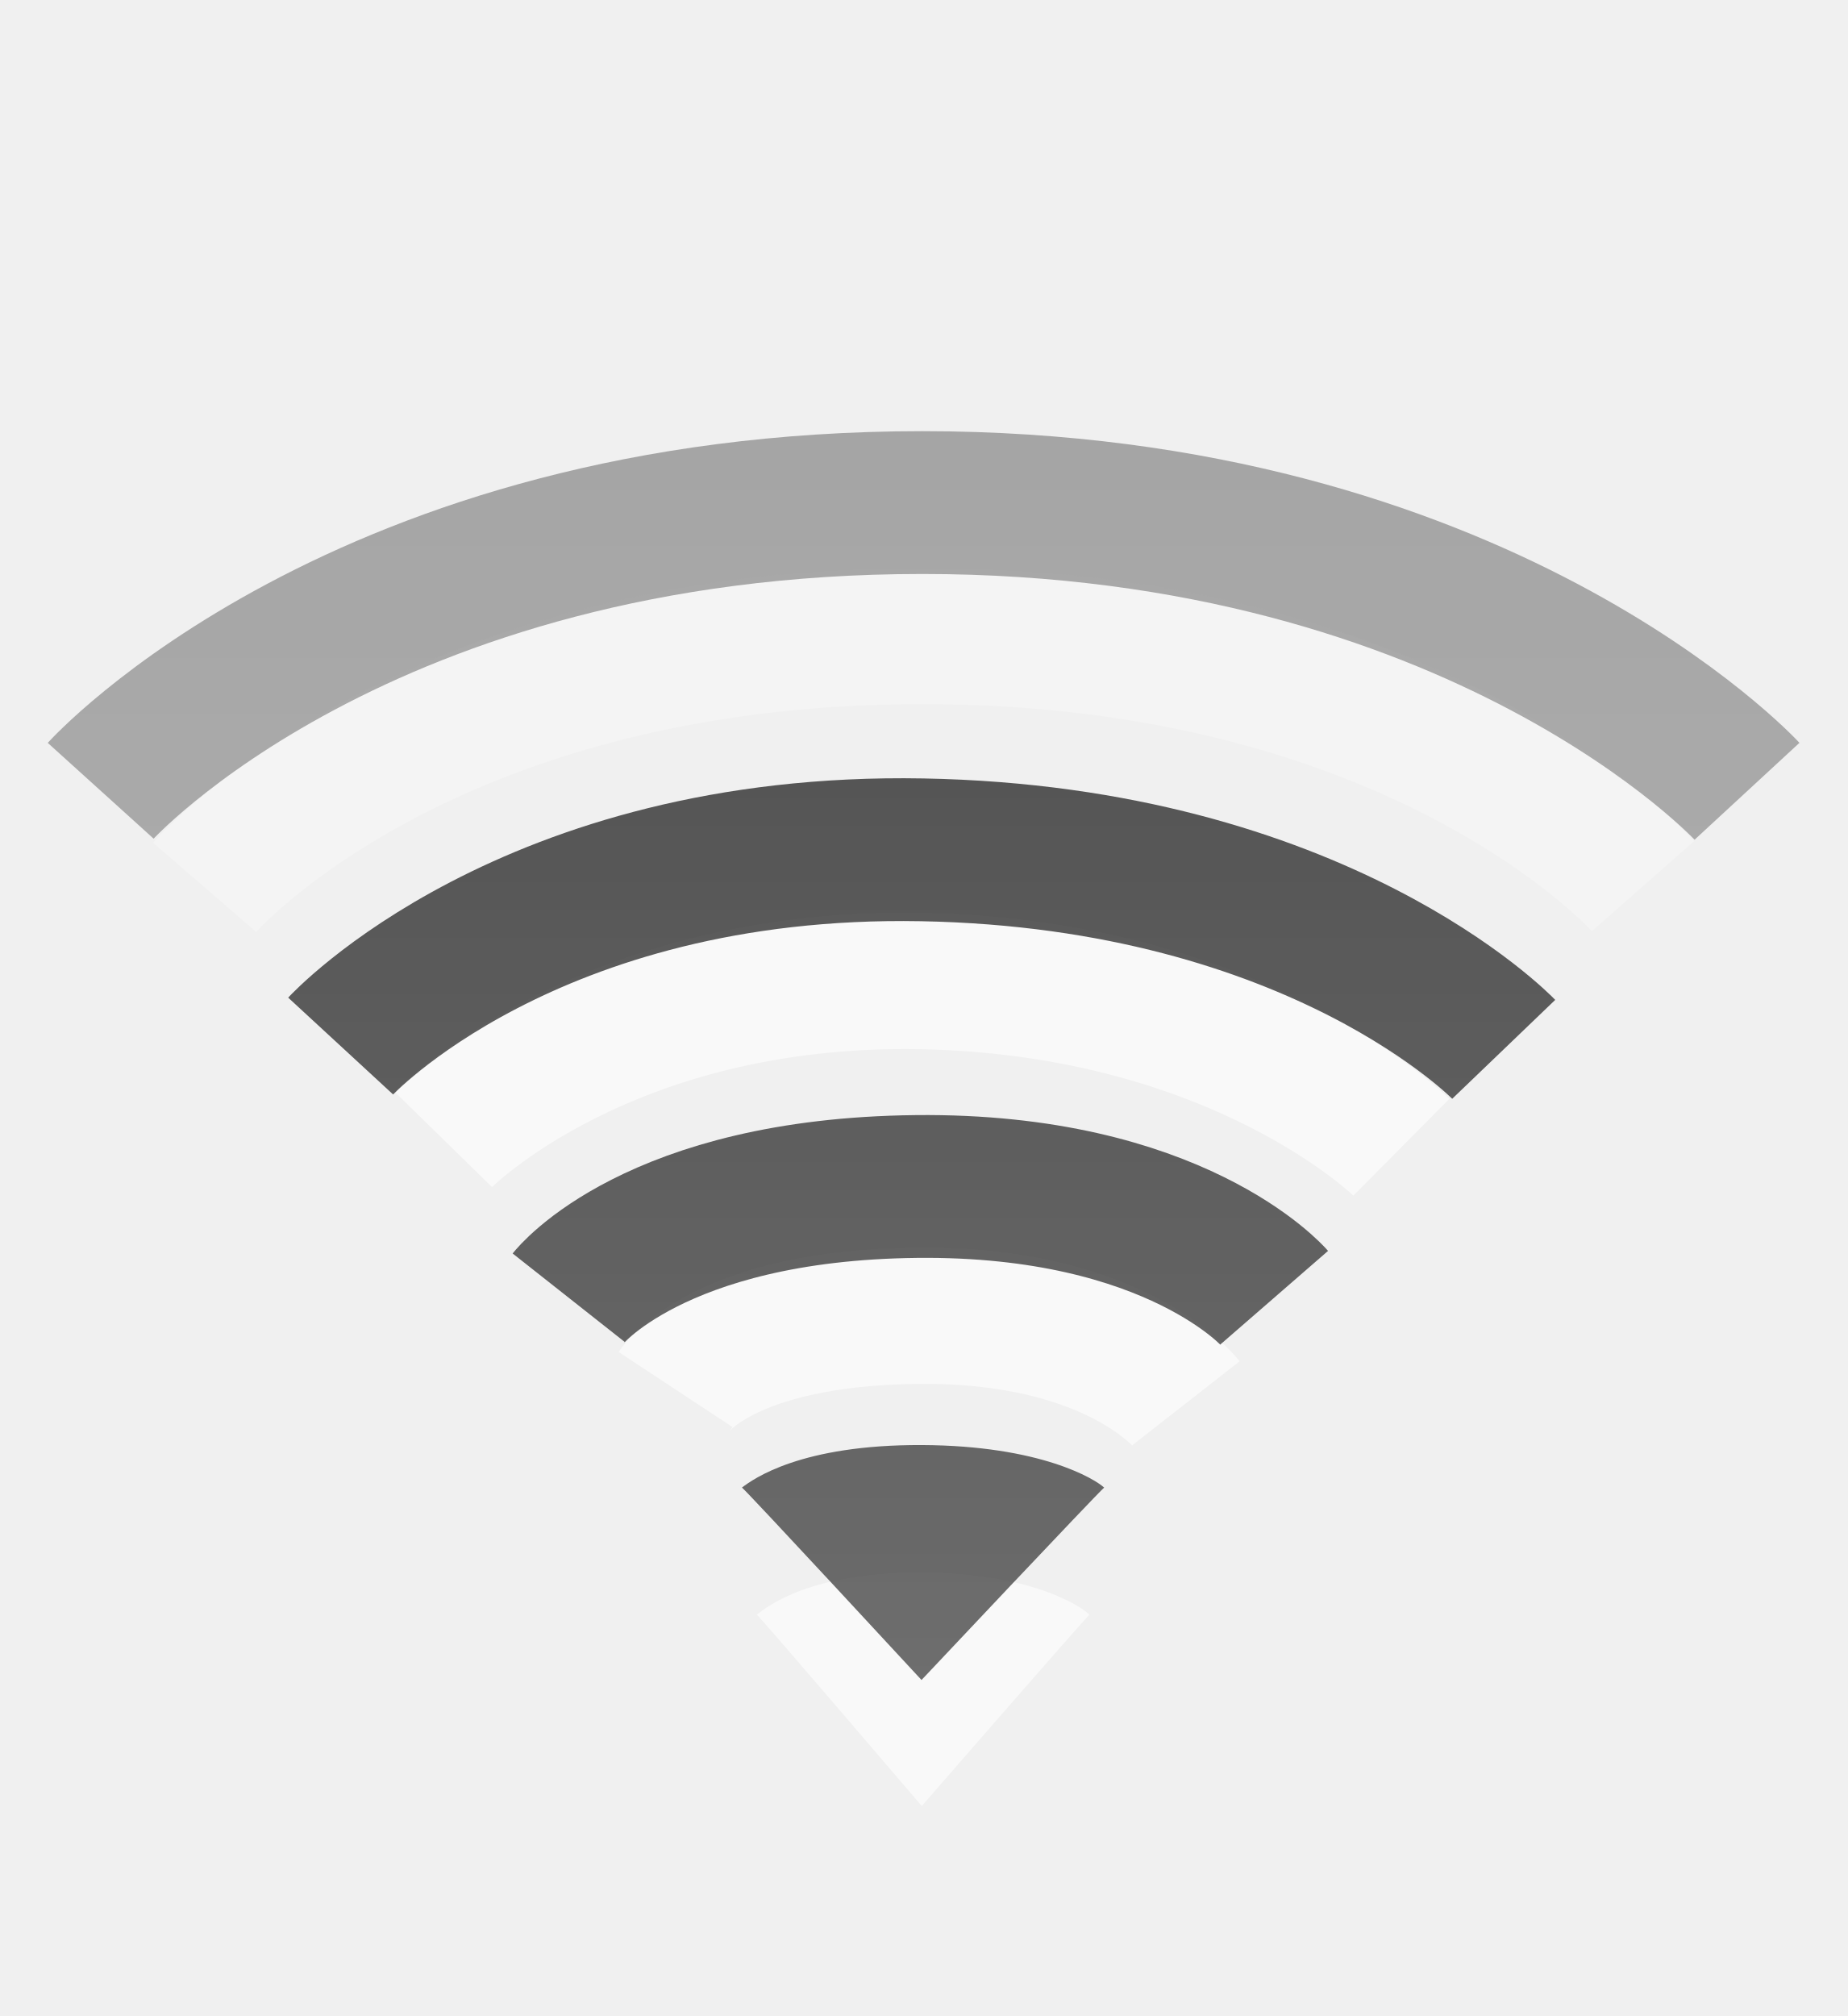
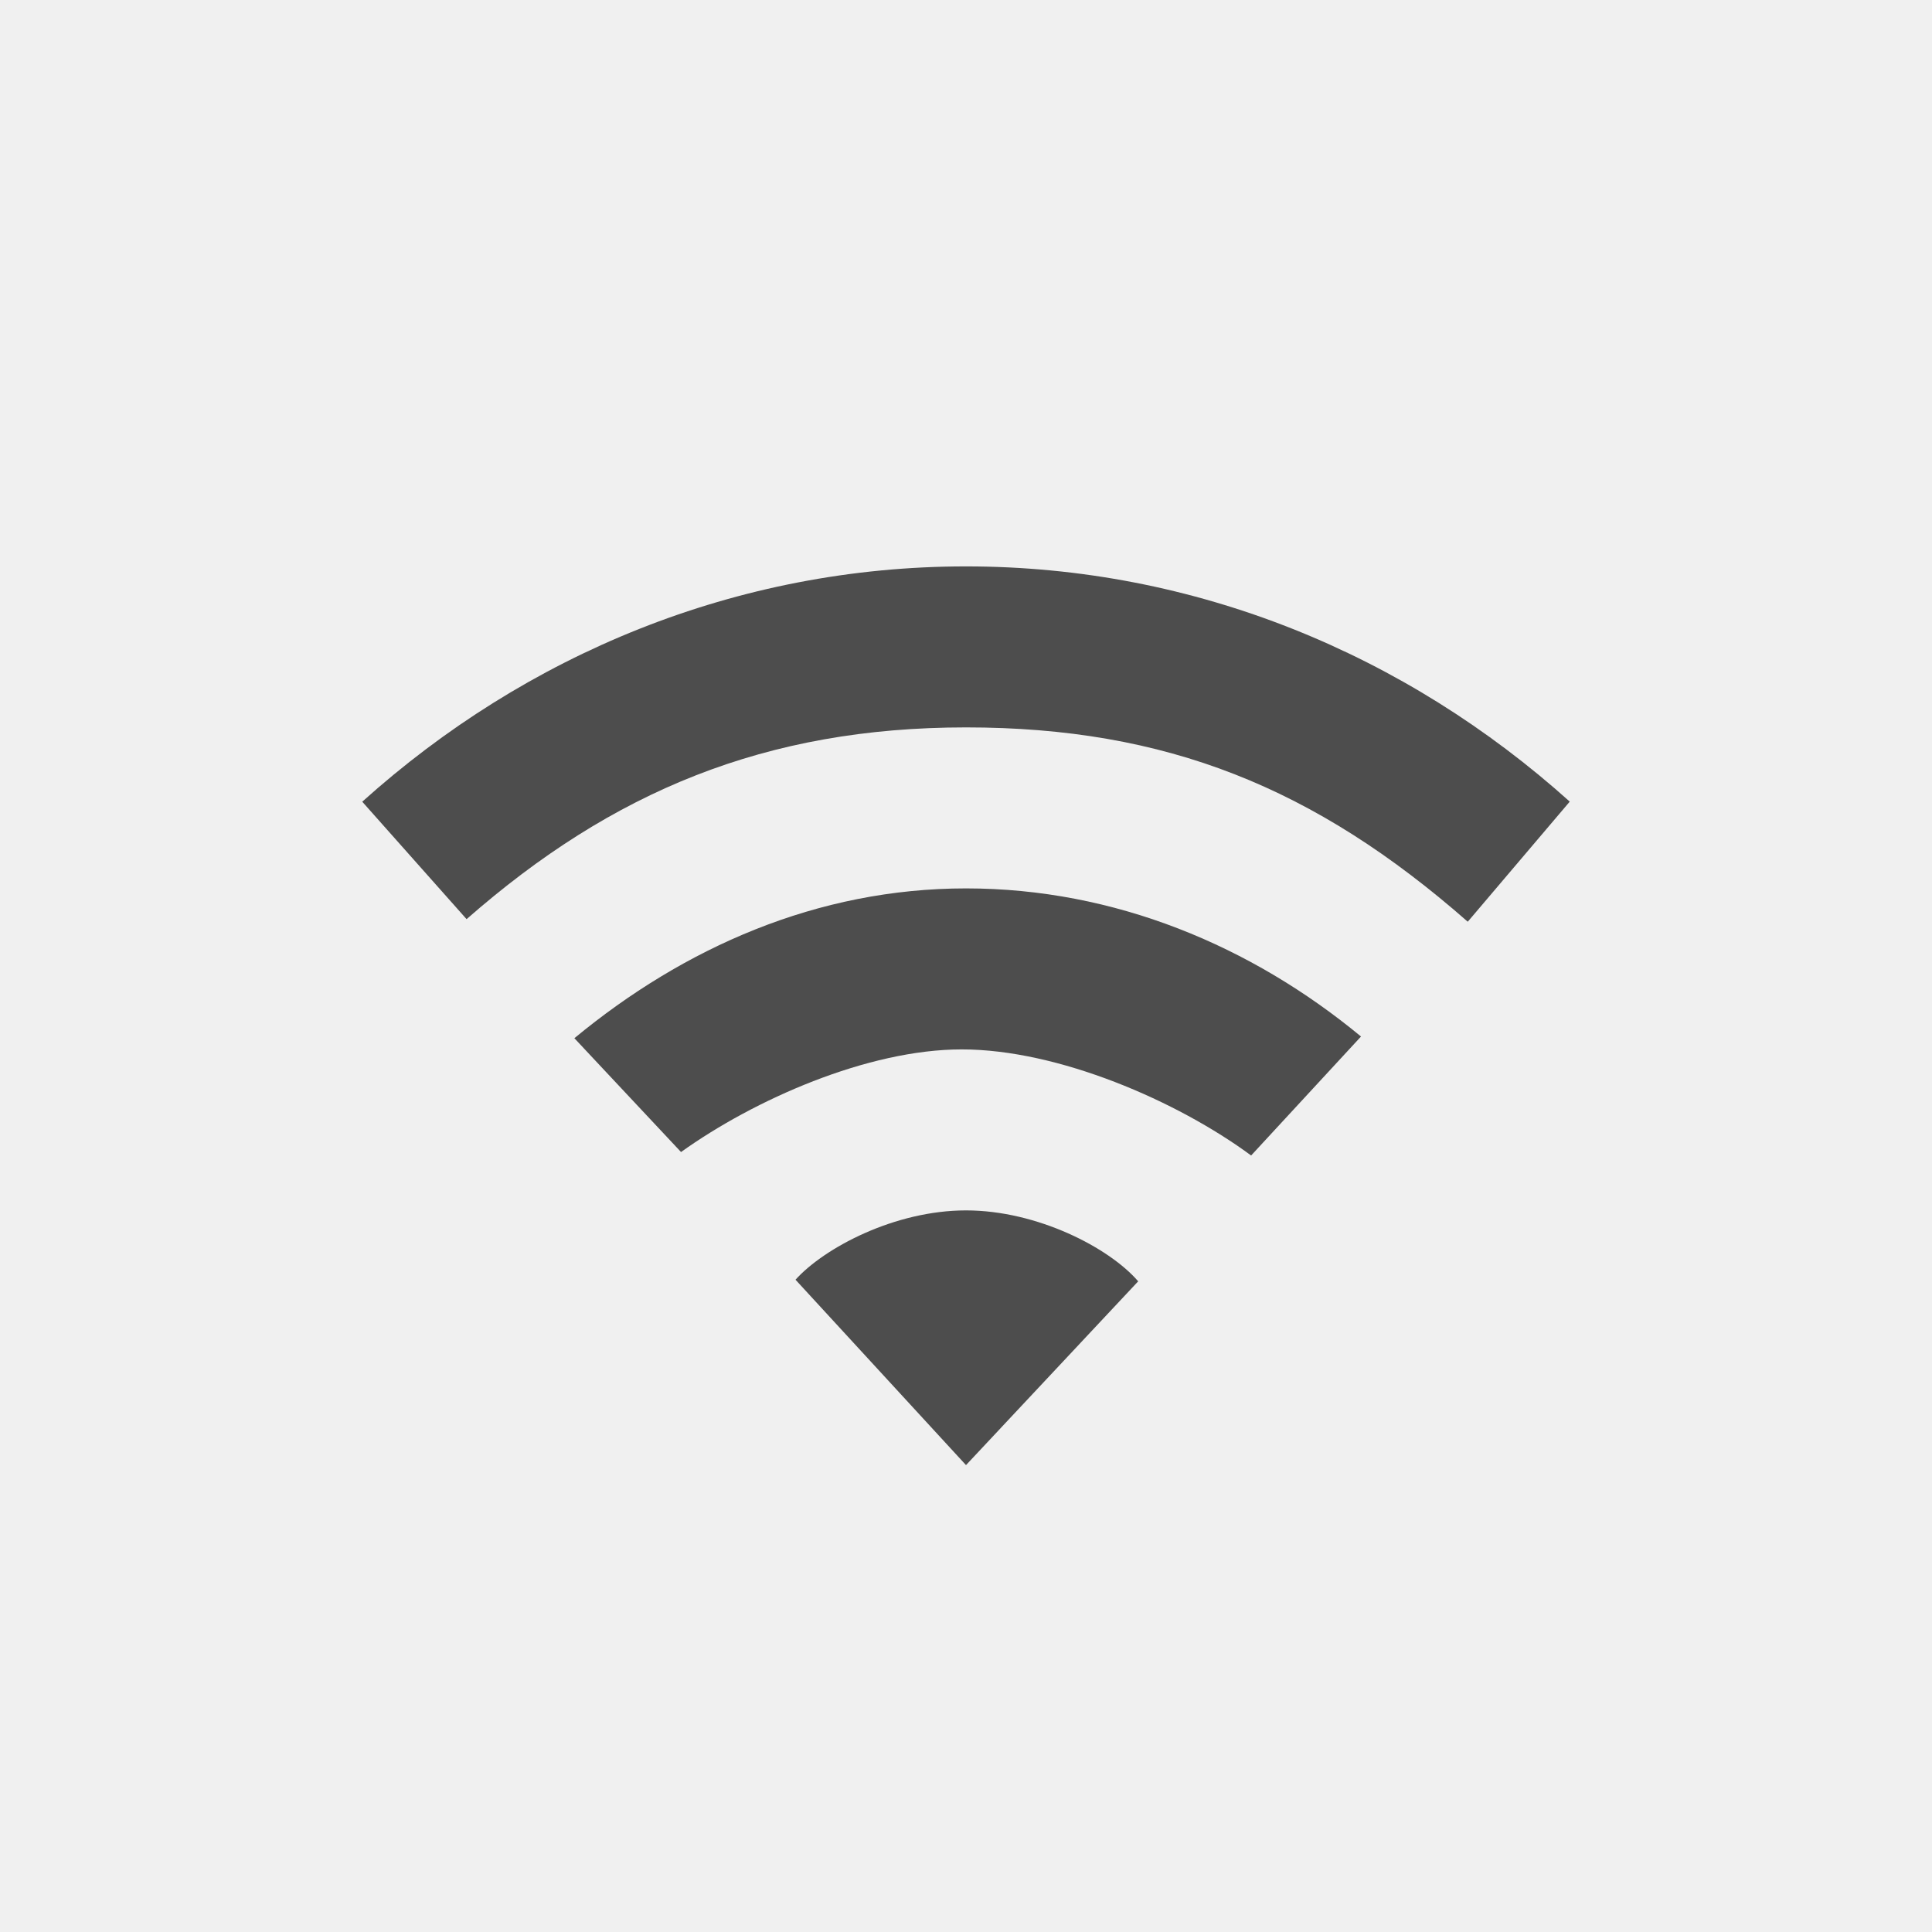
- <svg xmlns="http://www.w3.org/2000/svg" xmlns:xlink="http://www.w3.org/1999/xlink" version="1.0" width="22" height="24" id="svg3167">
-   <defs id="defs3169">
-     <linearGradient id="linearGradient3587-6-5-3">
-       <stop id="stop3589-9-2-0" style="stop-color:#000000;stop-opacity:1" offset="0" />
-       <stop id="stop3591-7-4-7" style="stop-color:#363636;stop-opacity:1" offset="1" />
-     </linearGradient>
-     <linearGradient id="linearGradient3587-8-5-3-2">
-       <stop id="stop3589-2-7-0-1" style="stop-color:#000000;stop-opacity:1" offset="0" />
-       <stop id="stop3591-3-5-2-8" style="stop-color:#363636;stop-opacity:1" offset="1" />
-     </linearGradient>
-     <linearGradient x1="66.097" y1="9.364" x2="66.097" y2="27.364" id="linearGradient2395" xlink:href="#linearGradient3587-8-5-3-2" gradientUnits="userSpaceOnUse" gradientTransform="translate(-52.0968,-6.363826)" />
-     <linearGradient x1="14" y1="3" x2="14" y2="21" id="linearGradient2398" xlink:href="#linearGradient3587-6-5-3" gradientUnits="userSpaceOnUse" gradientTransform="translate(-1.000123,0)" />
-     <linearGradient xlink:href="#linearGradient3587-8-5-3-2" id="linearGradient2393" gradientUnits="userSpaceOnUse" gradientTransform="translate(-51.09668,-6.363826)" x1="66.097" y1="9.364" x2="66.097" y2="27.364" />
-   </defs>
-   <path d="m 8.044,16.542 c 0,0 0.562,-0.853 2.873,-0.879 2.366,-0.027 3.203,1.043 3.203,1.043 m -8.842,-3.142 c 0,0 1.918,-1.96 5.704,-1.885 3.785,0.075 5.704,1.978 5.704,1.978" id="path2412" style="opacity:0.6;fill:none;stroke:#ffffff;stroke-width:1.624;stroke-linecap:butt;stroke-linejoin:miter;stroke-miterlimit:4;stroke-opacity:1;stroke-dasharray:none;stroke-dashoffset:0;marker:none;visibility:visible;display:inline;overflow:visible;enable-background:accumulate" />
-   <path d="M 12.971,19.223 C 12.885,19.304 10.975,21.5 10.975,21.5 c 0,0 -1.892,-2.214 -1.963,-2.277 0.127,-0.103 0.645,-0.509 1.967,-0.503 1.301,0.006 1.894,0.403 1.993,0.503 l 0,0 z" id="path3375-2" style="opacity:0.6;fill:#ffffff;fill-opacity:1;fill-rule:evenodd;stroke:none;overflow:visible" />
-   <path d="M 13.147,17.709 C 13.053,17.79 10.972,20 10.972,20 c 0,0 -2.06,-2.228 -2.138,-2.291 0.138,-0.104 0.702,-0.512 2.142,-0.506 1.417,0.006 2.062,0.406 2.17,0.506 l 0,0 z" id="path3375" style="opacity:0.7;fill:url(#linearGradient2398);fill-opacity:1;fill-rule:evenodd;stroke:none;overflow:visible" />
-   <path d="m 6.771,15.449 c 0,0 1.019,-1.291 4.139,-1.324 3.082,-0.033 4.261,1.324 4.261,1.324 M 4.056,12.453 c 0,0 2.235,-2.422 6.924,-2.336 4.728,0.087 6.924,2.375 6.924,2.375" id="path2406" style="opacity:0.7;fill:none;stroke:url(#linearGradient2395);stroke-width:1.7;stroke-linecap:butt;stroke-linejoin:miter;stroke-miterlimit:4;stroke-opacity:1;stroke-dasharray:none;stroke-dashoffset:0;marker:none;visibility:visible;display:inline;overflow:visible;enable-background:accumulate" />
-   <g id="g2414" style="opacity:0.4" transform="translate(-1.000123,0)">
-     <path d="m 3.436,10.564 c 0,0 2.59,-2.993 8.546,-2.993 5.956,0 8.581,2.979 8.581,2.979" id="path3209-4" style="opacity:0.6;fill:none;stroke:#ffffff;stroke-width:1.624;stroke-linecap:butt;stroke-linejoin:miter;stroke-miterlimit:4;stroke-opacity:1;stroke-dasharray:none;stroke-dashoffset:0;marker:none;visibility:visible;display:inline;overflow:visible;enable-background:accumulate" />
-     <path d="m 2.199,9.414 c 0,0 3.104,-3.431 9.782,-3.431 6.645,0 9.82,3.437 9.82,3.437" id="path3209" style="opacity:0.8;fill:none;stroke:url(#linearGradient2393);stroke-width:1.7;stroke-linecap:butt;stroke-linejoin:miter;stroke-miterlimit:4;stroke-opacity:1;stroke-dasharray:none;stroke-dashoffset:0;marker:none;visibility:visible;display:inline;overflow:visible;enable-background:accumulate" />
-   </g>
+ <svg xmlns="http://www.w3.org/2000/svg" id="svg3167" height="24" width="24" version="1.0">
+   <defs id="defs3169" />
+   <path style="color:#000000;fill:#4d4d4d;fill-opacity:1;fill-rule:nonzero;stroke:none;stroke-width:1;marker:none;visibility:visible;display:inline;overflow:visible;enable-background:accumulate" id="path3102" d="m 12,15.036 c -0.884,0 -1.758,0.463 -2.118,0.861 L 12,18.2 14.139,15.917 C 13.779,15.499 12.884,15.036 12,15.036 z" />
+   <path style="color:#000000;fill:#4d4d4d;fill-opacity:1;fill-rule:nonzero;stroke:none;stroke-width:1;marker:none;visibility:visible;display:inline;overflow:visible;enable-background:accumulate" id="path3100" d="m 12,11.036 c -1.848,0 -3.504,0.736 -4.865,1.861 l 1.325,1.414 c 0.906,-0.649 2.317,-1.275 3.487,-1.275 1.198,0 2.676,0.64 3.595,1.318 l 1.365,-1.478 C 15.546,11.751 13.848,11.036 12,11.036 z" />
+   <path style="color:#000000;fill:#4d4d4d;fill-opacity:1;fill-rule:nonzero;stroke:none;stroke-width:1;marker:none;visibility:visible;display:inline;overflow:visible;enable-background:accumulate" id="path4112-19-69-3-0-8-8" d="m 12,7.036 c -2.853,0 -5.468,1.096 -7.5,2.923 l 1.296,1.459 C 7.608,9.829 9.514,9.036 12,9.036 c 2.486,0 4.334,0.747 6.233,2.414 L 19.5,9.958 C 17.468,8.132 14.853,7.036 12,7.036 z" />
</svg>
